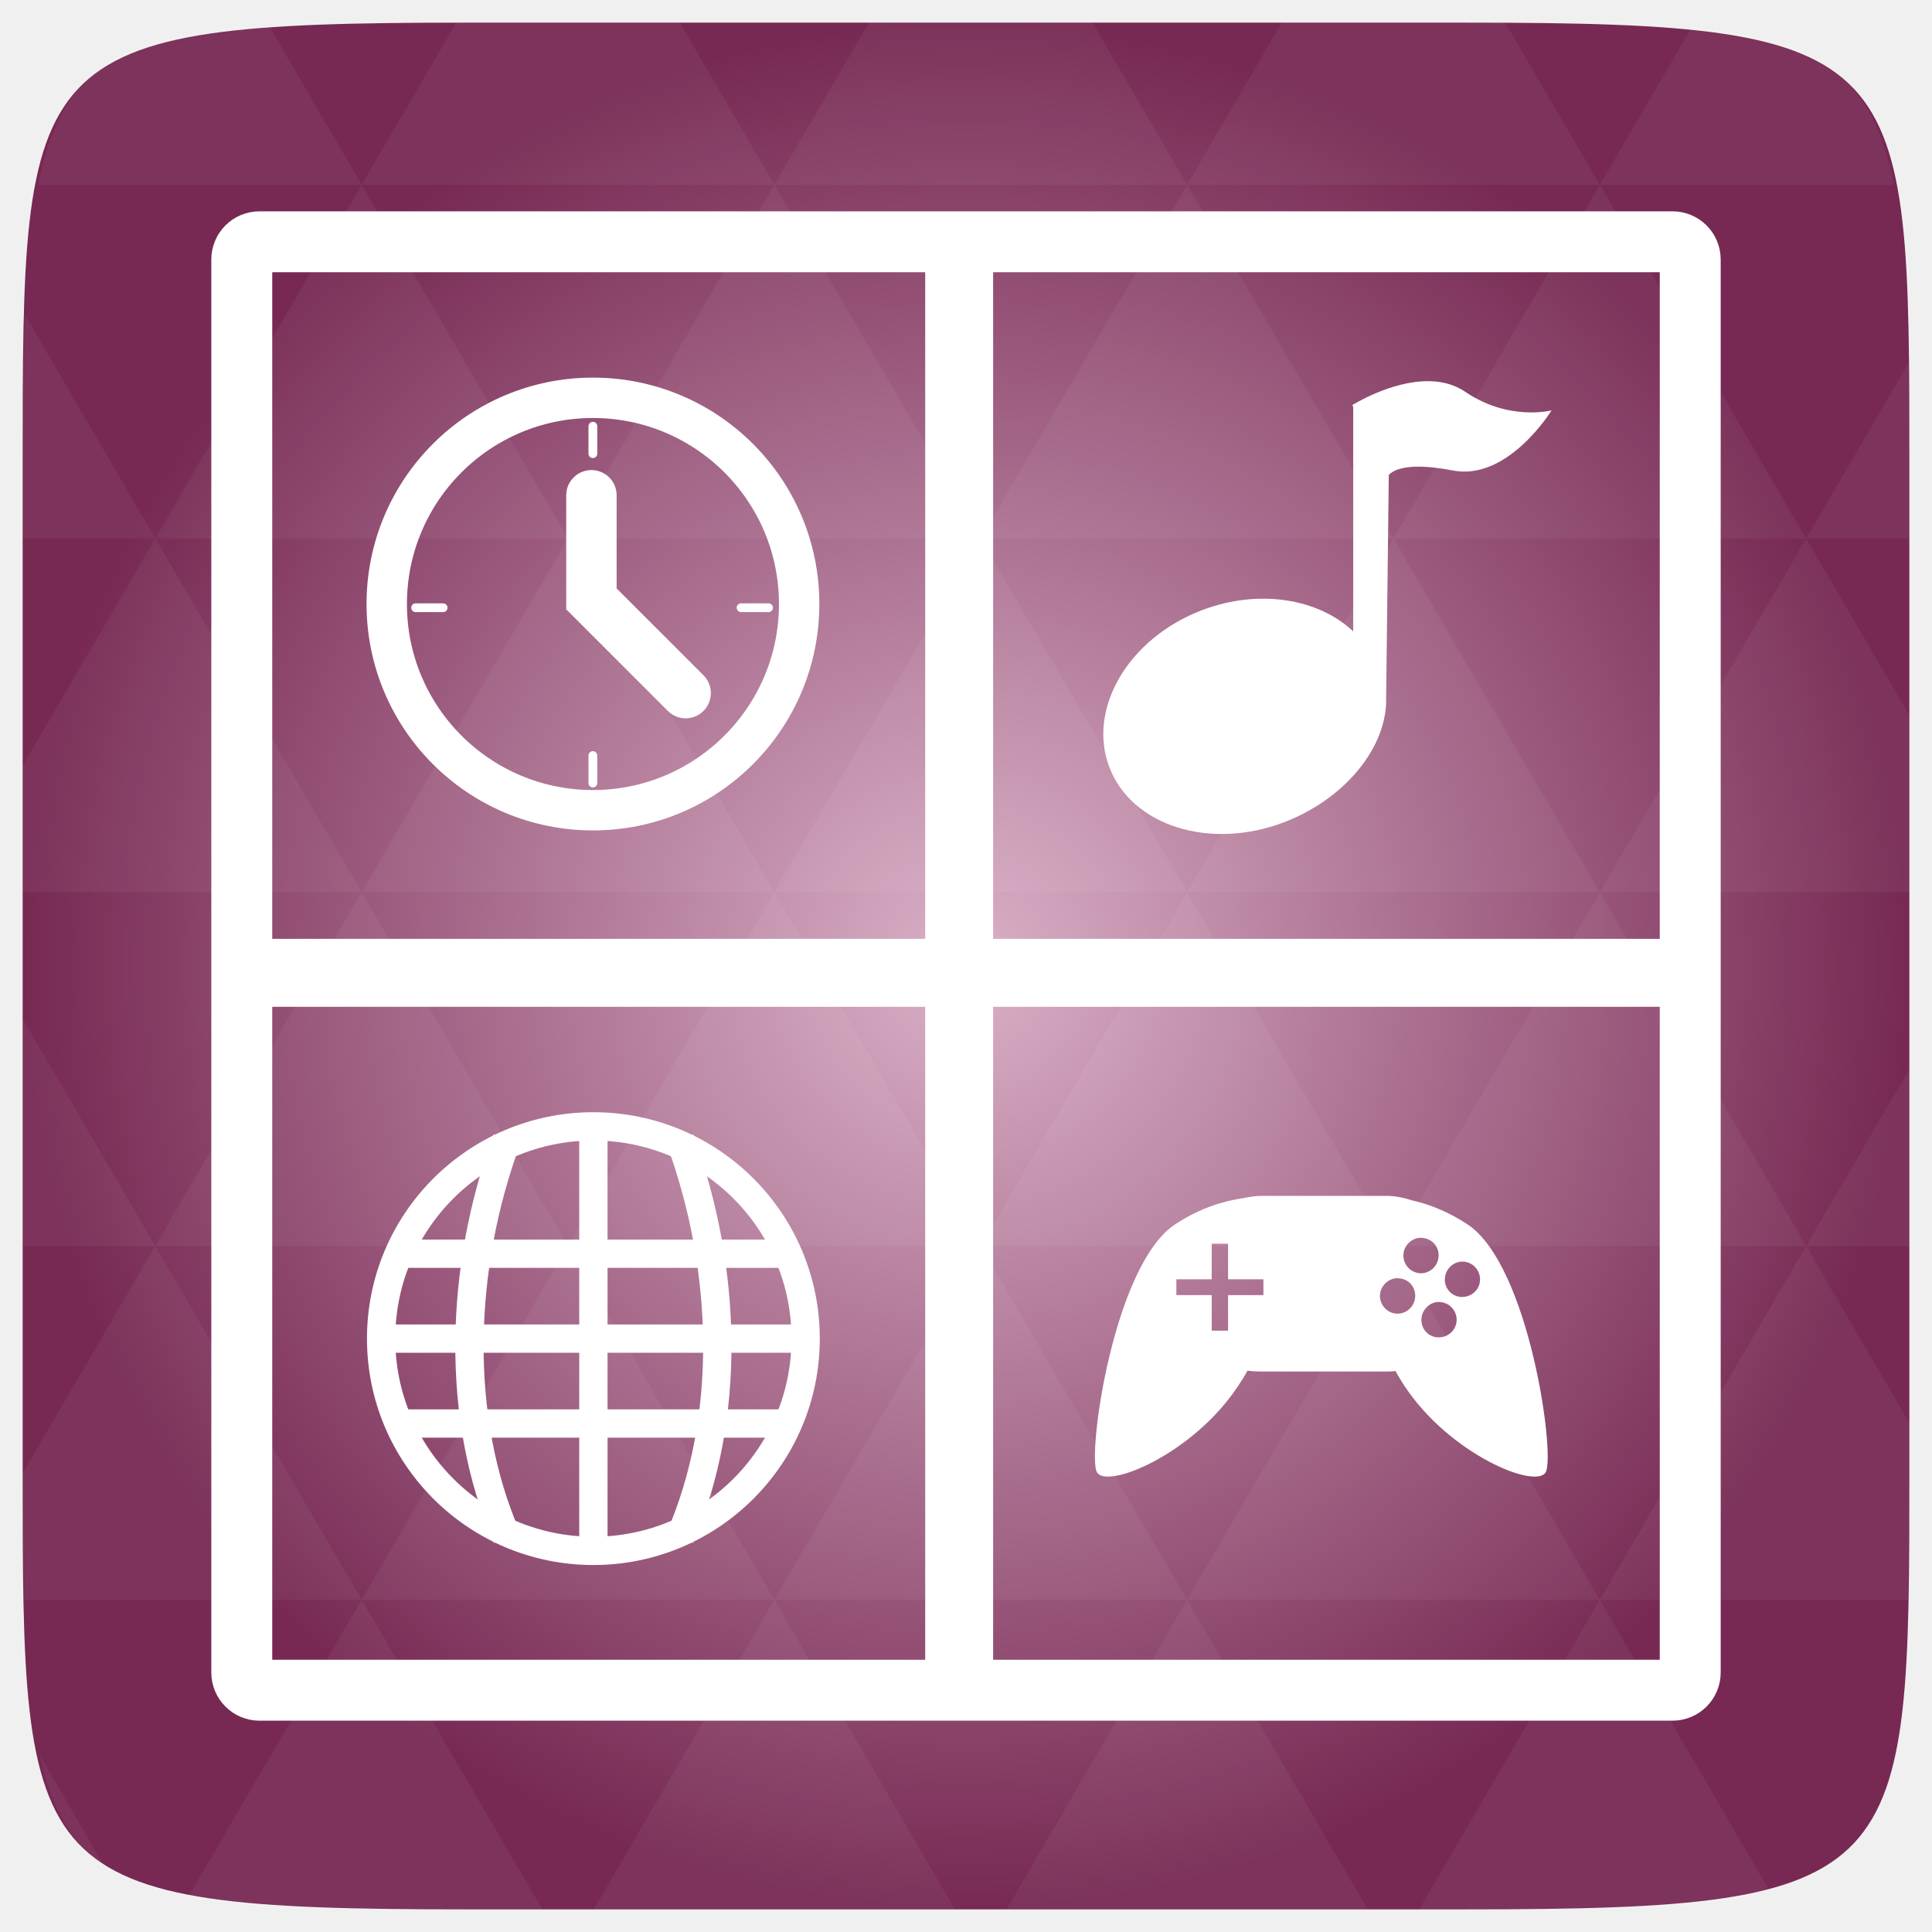
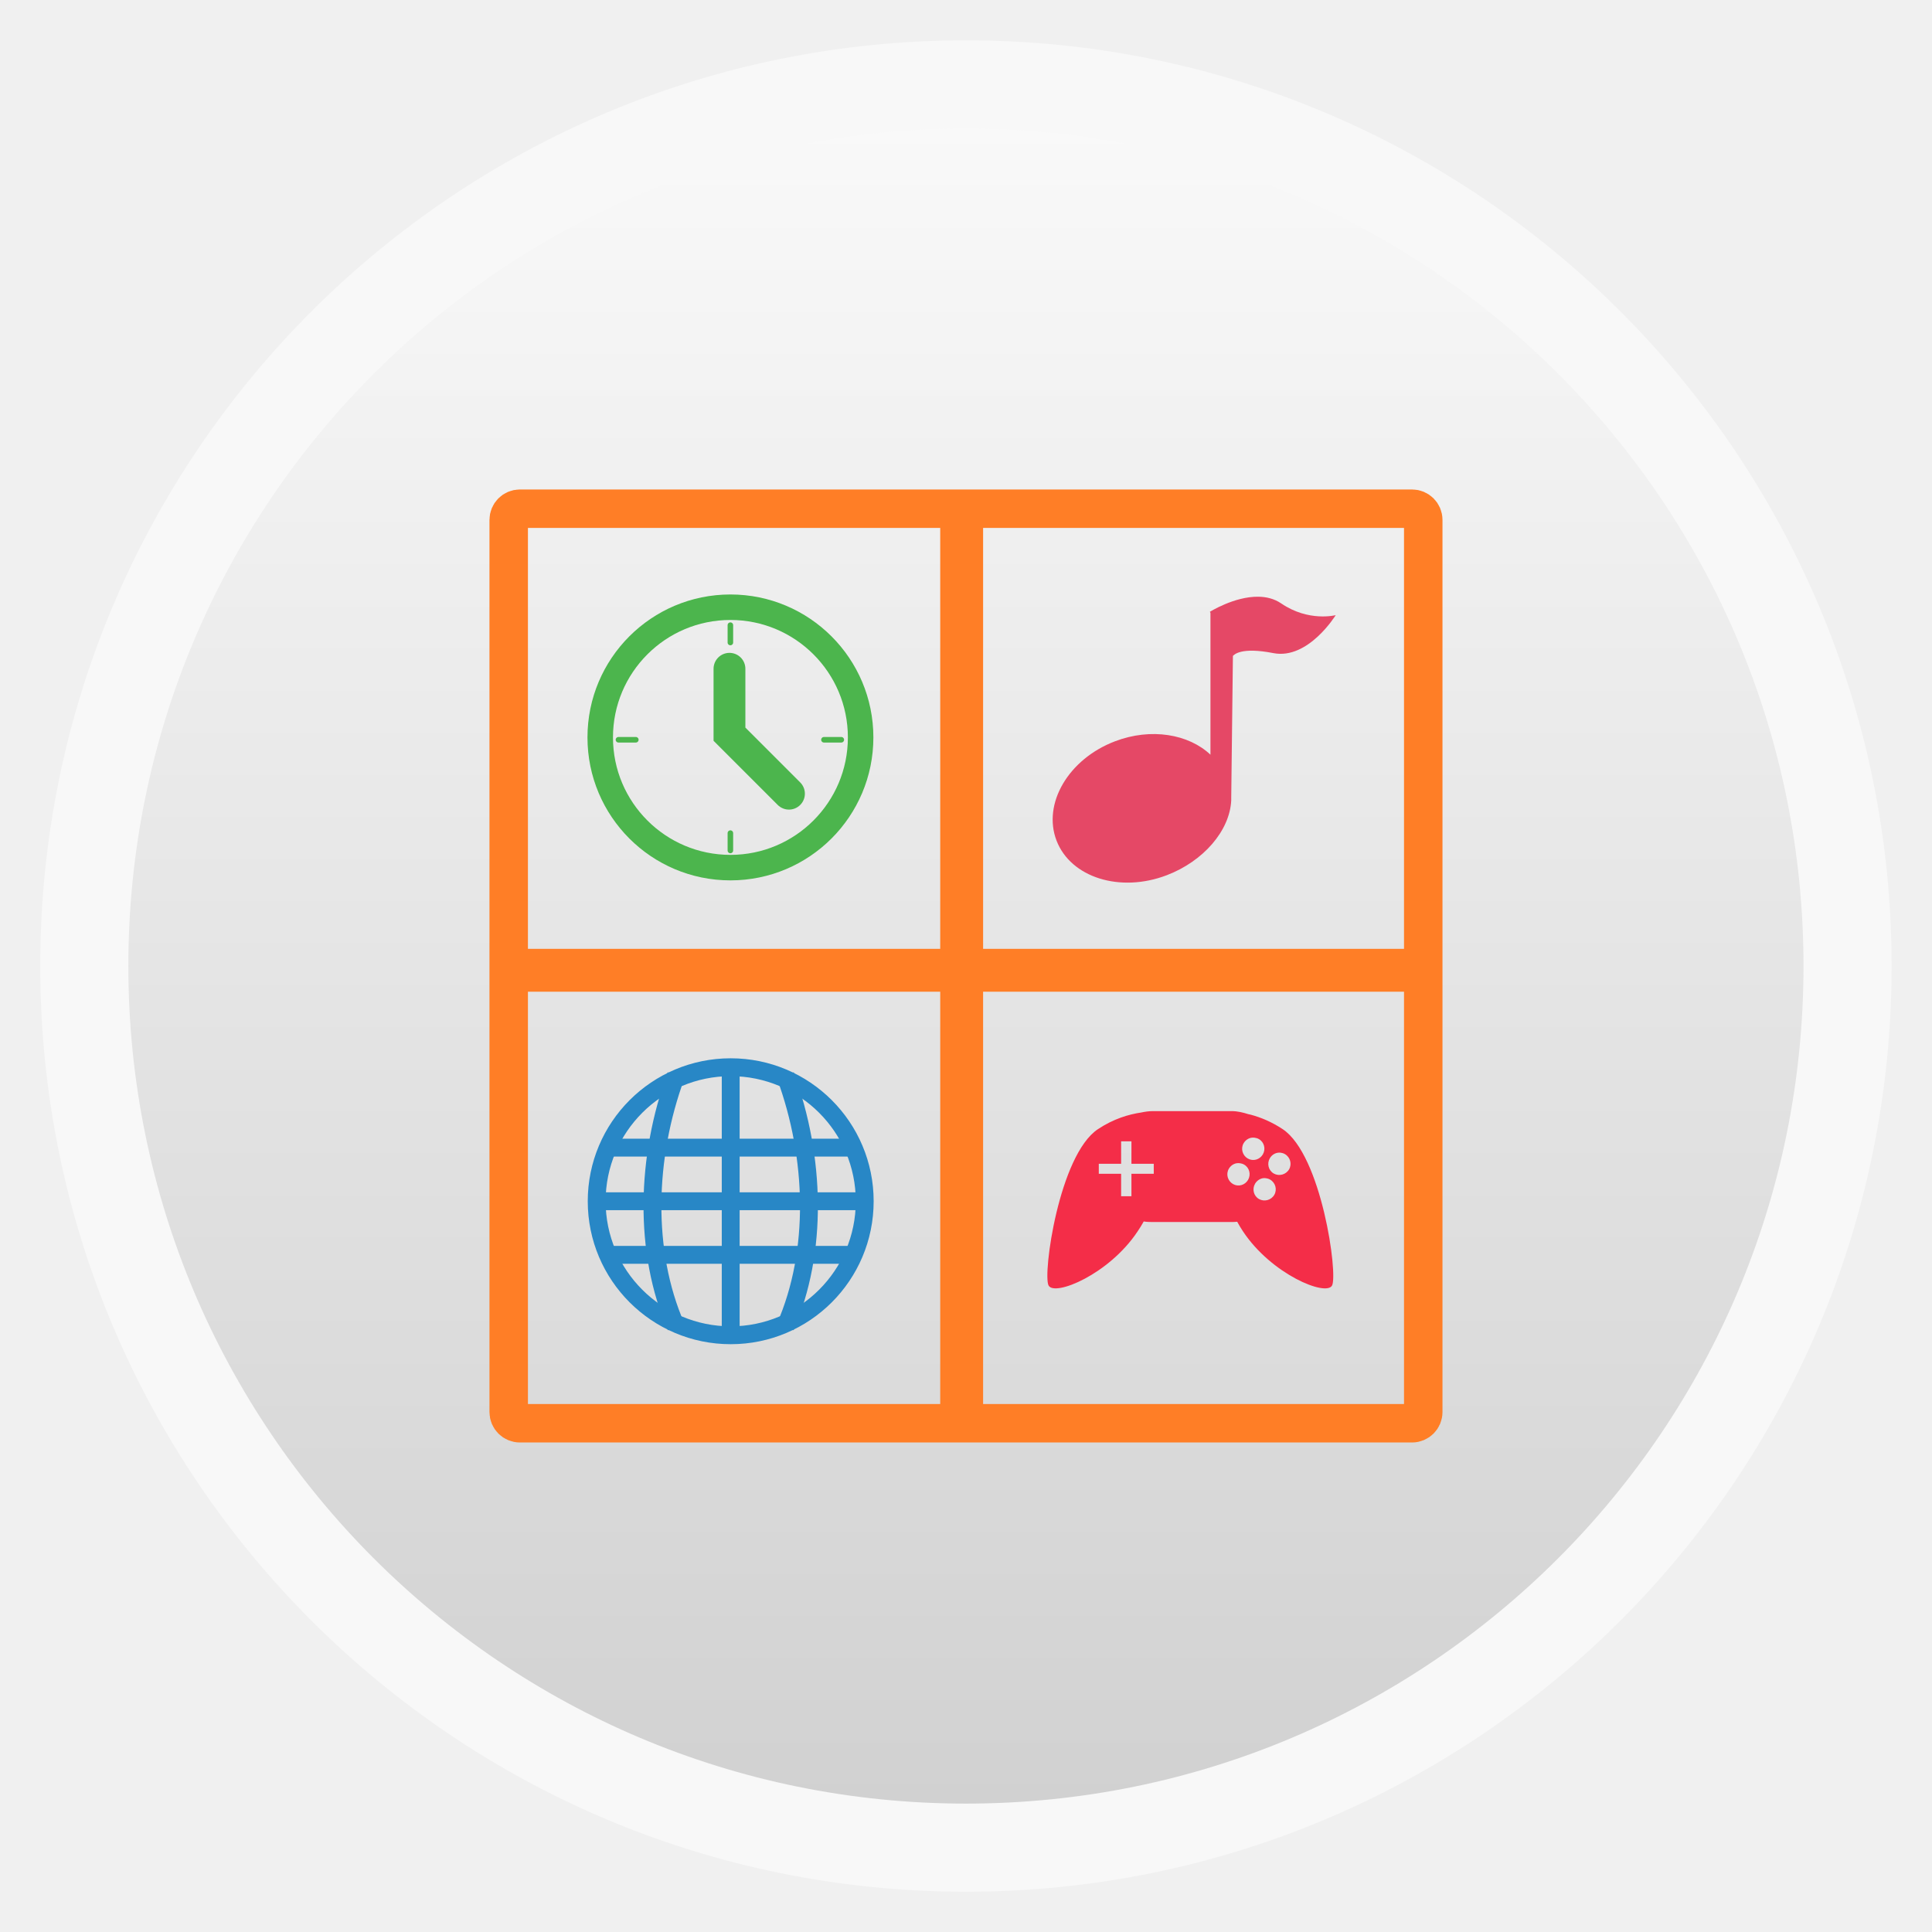
- <svg xmlns="http://www.w3.org/2000/svg" xmlns:xlink="http://www.w3.org/1999/xlink" viewBox="0 0 256 256">
-   <defs>
+ <svg xmlns="http://www.w3.org/2000/svg" xmlns:xlink="http://www.w3.org/1999/xlink" width="48" height="48" id="svg2" version="1.1" viewBox="0 0 13.547 13.547">
+   <defs id="defs4">
+     <linearGradient id="linearGradient4460">
+       <stop style="stop-color:#d1d1d1;stop-opacity:1;" offset="0" id="stop4462" />
+       <stop style="stop-color:#f9f9f9;stop-opacity:1;" offset="1" id="stop4464" />
+     </linearGradient>
+     <linearGradient xlink:href="#linearGradient4460" id="linearGradient4500" gradientUnits="userSpaceOnUse" gradientTransform="matrix(1.095238,0,0,1.095238,-133.0018,-9.568666)" x1="128.261" y1="279.096" x2="128.261" y2="268.33" />
+     <linearGradient x2="0" gradientUnits="userSpaceOnUse" y2="1004.847" y1="1053.158" id="linearGradient3787" xlink:href="#linearGradient3896" />
+     <linearGradient id="linearGradient3896">
+       <stop id="stop3015" style="stop-color:#262626" offset="0" />
+       <stop id="stop3017" style="stop-color:#7b7b7b" offset="1" />
+     </linearGradient>
+     <radialGradient r="20" fy="8.45" fx="7.496" cy="8.45" cx="7.496" gradientTransform="matrix(-0.2030062,9.194389,-16.91851,-0.3735512,398.5114,-1064.844)" gradientUnits="userSpaceOnUse" id="radialGradient6383" xlink:href="#linearGradient3811" />
+     <radialGradient r="20" fy="8.45" fx="7.496" cy="8.45" cx="7.496" gradientTransform="matrix(2.0282874e-7,24.39764,-25.80979,-4.4949761e-7,473.0088,418.5335)" gradientUnits="userSpaceOnUse" id="radialGradient6381" xlink:href="#linearGradient6375" />
+     <linearGradient y2="43.847" x2="13.209" y1="4.376" x1="13.209" gradientTransform="matrix(10.43977,0,0,10.43977,4.366388,548.35)" gradientUnits="userSpaceOnUse" id="linearGradient6322" xlink:href="#linearGradient3895-9-0-3-2-4" />
+     <radialGradient r="20" fy="8.45" fx="7.496" cy="8.45" cx="7.496" gradientTransform="matrix(2.0282874e-7,24.39764,-25.80979,-4.4949761e-7,473.0088,418.5335)" gradientUnits="userSpaceOnUse" id="radialGradient6320" xlink:href="#linearGradient3811" />
+     <radialGradient r="20" fy="8.45" fx="7.496" cy="8.45" cx="7.496" gradientTransform="matrix(-0.2030062,9.194389,-16.91851,-0.3735512,238.5114,-1064.844)" gradientUnits="userSpaceOnUse" id="radialGradient6316" xlink:href="#linearGradient3811" />
+     <linearGradient y2="43" x2="24" y1="5" x1="24" gradientTransform="matrix(10.79041,0,0,10.79041,-4.048982,539.9347)" gradientUnits="userSpaceOnUse" id="linearGradient6313" xlink:href="#linearGradient3924" />
+     <linearGradient y2="24.628" x2="20.055" y1="15.298" x1="16.626" gradientTransform="matrix(8.753431,0,0,13.71647,41.01499,521.9649)" gradientUnits="userSpaceOnUse" id="linearGradient6300" xlink:href="#linearGradient3811" />
+     <linearGradient y2="24.628" x2="20.055" y1="15.298" x1="16.626" gradientTransform="matrix(8.753431,0,0,13.71647,41.01499,521.9649)" gradientUnits="userSpaceOnUse" id="linearGradient7136" xlink:href="#linearGradient8265-821-176-38-919-66-249-7-7" />
+     <radialGradient r="157.5" fy="289.5" fx="254.5" cy="289.5" cx="254.5" gradientTransform="matrix(1.053736,0,0,1.041779,-13.67583,-12.09512)" gradientUnits="userSpaceOnUse" id="radialGradient7134" xlink:href="#linearGradient8775" />
+     <linearGradient y2="43" x2="24" y1="5" x1="24" gradientTransform="matrix(10.79041,0,0,10.79041,-4.048982,539.9347)" gradientUnits="userSpaceOnUse" id="linearGradient7132" xlink:href="#linearGradient3924" />
+     <radialGradient r="20" fy="8.45" fx="7.496" cy="8.45" cx="7.496" gradientTransform="matrix(-0.2030062,9.194389,-16.91851,-0.3735512,398.5114,-1064.844)" gradientUnits="userSpaceOnUse" id="radialGradient7130" xlink:href="#linearGradient8661" />
+     <radialGradient r="159" fy="289.5" fx="254.5" cy="289.5" cx="254.5" gradientTransform="matrix(0.8384691,0,0,0.8384691,41.1096,46.76318)" gradientUnits="userSpaceOnUse" id="radialGradient7128" xlink:href="#linearGradient8265-821-176-38-919-66-249-7-7" />
+     <linearGradient y2="43.847" x2="13.209" y1="4.376" x1="13.209" gradientTransform="matrix(10.43977,0,0,10.43977,4.366388,548.35)" gradientUnits="userSpaceOnUse" id="linearGradient7126" xlink:href="#linearGradient3895-9-0-3-2-4" />
+     <radialGradient r="20" fy="8.45" fx="7.496" cy="8.45" cx="7.496" gradientTransform="matrix(2.0282874e-7,24.39764,-25.80979,-4.4949761e-7,473.0088,418.5335)" gradientUnits="userSpaceOnUse" id="radialGradient7124" xlink:href="#linearGradient8655" />
+     <linearGradient y2="39.999" x2="25.058" y1="47.028" x1="25.058" gradientUnits="userSpaceOnUse" id="linearGradient7122" xlink:href="#linearGradient3702-501-757-0" />
+     <radialGradient r="2.5" fy="43.5" fx="4.993" cy="43.5" cx="4.993" gradientTransform="matrix(2.003784,0,0,1.4,-20.01187,-104.4)" gradientUnits="userSpaceOnUse" id="radialGradient7120" xlink:href="#linearGradient3688-464-309-8" />
+     <radialGradient r="2.5" fy="43.5" fx="4.993" cy="43.5" cx="4.993" gradientTransform="matrix(2.003784,0,0,1.4,27.98813,-17.4)" gradientUnits="userSpaceOnUse" id="radialGradient7118" xlink:href="#linearGradient3688-166-749-5" />
+     <radialGradient r="35.338" fy="93.468" fx="-4.029" cy="93.468" cx="-4.029" gradientTransform="matrix(1,0,0,0.4364821,0,52.67068)" gradientUnits="userSpaceOnUse" id="radialGradient7116" xlink:href="#linearGradient3811" />
+     <radialGradient r="157.5" fy="289.5" fx="254.5" cy="289.5" cx="254.5" gradientTransform="matrix(1.005903,7.5993956e-8,-7.5993953e-8,1.005903,-1.502318,-1.708968)" gradientUnits="userSpaceOnUse" id="radialGradient7114" xlink:href="#linearGradient8757" />
+     <linearGradient y2="24.628" x2="20.055" y1="15.298" x1="16.626" gradientTransform="matrix(8.4234,0,0,13.19931,522.3497,569.6881)" gradientUnits="userSpaceOnUse" id="linearGradient7040" xlink:href="#linearGradient8265-821-176-38-919-66-249-7-7" />
+     <radialGradient r="157.5" fy="289.5" fx="254.5" cy="289.5" cx="254.5" gradientTransform="matrix(1.053736,0,0,1.041779,-13.67583,-12.09512)" gradientUnits="userSpaceOnUse" id="radialGradient7038" xlink:href="#linearGradient8775" />
+     <linearGradient y2="43" x2="24" y1="5" x1="24" gradientTransform="matrix(10.02065,0,0,10.02065,484.9621,598.4088)" gradientUnits="userSpaceOnUse" id="linearGradient7036" xlink:href="#linearGradient3924" />
+     <radialGradient r="20" fy="8.45" fx="7.496" cy="8.45" cx="7.496" gradientTransform="matrix(-0.2030062,9.194389,-16.91851,-0.3735512,869.0484,-1104.844)" gradientUnits="userSpaceOnUse" id="radialGradient7034" xlink:href="#linearGradient8661" />
+     <radialGradient r="159" fy="289.5" fx="254.5" cy="289.5" cx="254.5" gradientTransform="matrix(0.8384691,0,0,0.8384691,41.1096,46.76318)" gradientUnits="userSpaceOnUse" id="radialGradient7032" xlink:href="#linearGradient8265-821-176-38-919-66-249-7-7" />
+     <linearGradient y2="43.847" x2="13.209" y1="4.376" x1="13.209" gradientTransform="matrix(10.43977,0,0,10.43977,474.9034,588.35)" gradientUnits="userSpaceOnUse" id="linearGradient7030" xlink:href="#linearGradient3895-9-0-3-2-4" />
+     <radialGradient r="20" fy="8.45" fx="7.496" cy="8.45" cx="7.496" gradientTransform="matrix(2.0282874e-7,24.39764,-25.80979,-4.4949761e-7,943.5457,458.5335)" gradientUnits="userSpaceOnUse" id="radialGradient7028" xlink:href="#linearGradient8655" />
+     <linearGradient y2="39.999" x2="25.058" y1="47.028" x1="25.058" gradientUnits="userSpaceOnUse" id="linearGradient7026" xlink:href="#linearGradient3702-501-757-0" />
+     <radialGradient r="2.5" fy="43.5" fx="4.993" cy="43.5" cx="4.993" gradientTransform="matrix(2.003784,0,0,1.4,-20.01187,-104.4)" gradientUnits="userSpaceOnUse" id="radialGradient7024" xlink:href="#linearGradient3688-464-309-8" />
+     <radialGradient r="2.5" fy="43.5" fx="4.993" cy="43.5" cx="4.993" gradientTransform="matrix(2.003784,0,0,1.4,27.98813,-17.4)" gradientUnits="userSpaceOnUse" id="radialGradient7022" xlink:href="#linearGradient3688-166-749-5" />
+     <radialGradient r="35.338" fy="93.468" fx="-4.029" cy="93.468" cx="-4.029" gradientTransform="matrix(1,0,0,0.4364821,0,52.67068)" gradientUnits="userSpaceOnUse" id="radialGradient7020" xlink:href="#linearGradient3811" />
+     <radialGradient r="157.5" fy="289.5" fx="254.5" cy="289.5" cx="254.5" gradientTransform="matrix(1.005903,7.5993956e-8,-7.5993953e-8,1.005903,-1.502318,-1.708968)" gradientUnits="userSpaceOnUse" id="radialGradient7018" xlink:href="#linearGradient8757" />
+     <radialGradient gradientTransform="matrix(0.8384691,0,0,0.8384691,41.1096,46.76318)" gradientUnits="userSpaceOnUse" r="159" fy="289.5" fx="254.5" cy="289.5" cx="254.5" id="radialGradient6898" xlink:href="#linearGradient8265-821-176-38-919-66-249-7-7" />
+     <linearGradient y2="43.847" x2="13.209" y1="4.376" x1="13.209" gradientTransform="matrix(10.43977,0,0,10.43977,4.366388,548.35)" gradientUnits="userSpaceOnUse" id="linearGradient8867" xlink:href="#linearGradient3895-9-0-3-2-4" />
+     <radialGradient r="20" fy="8.45" fx="7.496" cy="8.45" cx="7.496" gradientTransform="matrix(2.0282874e-7,24.39764,-25.80979,-4.4949761e-7,473.0088,418.5335)" gradientUnits="userSpaceOnUse" id="radialGradient8865" xlink:href="#linearGradient8655" />
+     <radialGradient r="20" fy="8.45" fx="7.496" cy="8.45" cx="7.496" gradientTransform="matrix(-0.2030062,9.194389,-16.91851,-0.3735512,398.5114,-1064.844)" gradientUnits="userSpaceOnUse" id="radialGradient8862" xlink:href="#linearGradient8661" />
+     <linearGradient y2="43" x2="24" y1="5" x1="24" gradientTransform="matrix(10.79041,0,0,10.79041,-4.048982,539.9347)" gradientUnits="userSpaceOnUse" id="linearGradient8858" xlink:href="#linearGradient3924" />
+     <linearGradient y2="24.628" x2="20.055" y1="15.298" x1="16.626" gradientTransform="matrix(8.753431,0,0,13.71647,41.01499,521.9649)" gradientUnits="userSpaceOnUse" id="linearGradient8855" xlink:href="#linearGradient8265-821-176-38-919-66-249-7-7" />
+     <radialGradient gradientTransform="matrix(1.053736,0,0,1.041779,-13.67583,-12.09512)" r="157.5" fy="289.5" fx="254.5" cy="289.5" cx="254.5" gradientUnits="userSpaceOnUse" id="radialGradient8773" xlink:href="#linearGradient8775" />
+     <radialGradient gradientTransform="matrix(1.005903,7.5993956e-8,-7.5993953e-8,1.005903,-1.502318,-1.708968)" gradientUnits="userSpaceOnUse" r="157.5" fy="289.5" fx="254.5" cy="289.5" cx="254.5" id="radialGradient8763" xlink:href="#linearGradient8757" />
+     <linearGradient y2="39.999" x2="25.058" y1="47.028" x1="25.058" gradientUnits="userSpaceOnUse" id="linearGradient7867" xlink:href="#linearGradient3702-501-757-0" />
+     <radialGradient r="2.5" fy="43.5" fx="4.993" cy="43.5" cx="4.993" gradientTransform="matrix(2.003784,0,0,1.4,-20.01187,-104.4)" gradientUnits="userSpaceOnUse" id="radialGradient7865" xlink:href="#linearGradient3688-464-309-8" />
+     <radialGradient r="2.5" fy="43.5" fx="4.993" cy="43.5" cx="4.993" gradientTransform="matrix(2.003784,0,0,1.4,27.98813,-17.4)" gradientUnits="userSpaceOnUse" id="radialGradient7863" xlink:href="#linearGradient3688-166-749-5" />
+     <radialGradient r="35.338" fy="93.468" fx="-4.029" cy="93.468" cx="-4.029" gradientTransform="matrix(1,0,0,0.4364821,0,52.67068)" gradientUnits="userSpaceOnUse" id="radialGradient7861" xlink:href="#linearGradient3811" />
+     <linearGradient id="linearGradient3811">
+       <stop id="stop3813" offset="0" style="stop-color:#000000;stop-opacity:1;" />
+       <stop id="stop3815" offset="1" style="stop-color:#000000;stop-opacity:0;" />
+     </linearGradient>
+     <radialGradient xlink:href="#linearGradient3811" id="radialGradient3902" gradientUnits="userSpaceOnUse" gradientTransform="matrix(1,0,0,0.4364821,0,52.67068)" cx="-4.029" cy="93.468" fx="-4.029" fy="93.468" r="35.338" />
+     <linearGradient id="linearGradient3702-501-757-0">
+       <stop offset="0" style="stop-color:#181818;stop-opacity:0" id="stop2895-0" />
+       <stop offset="0.5" style="stop-color:#181818;stop-opacity:1" id="stop2897-2" />
+       <stop offset="1" style="stop-color:#181818;stop-opacity:0" id="stop2899-6" />
+     </linearGradient>
+     <linearGradient gradientUnits="userSpaceOnUse" xlink:href="#linearGradient3702-501-757-0" id="linearGradient2459-7" y2="39.999" x2="25.058" y1="47.028" x1="25.058" />
+     <linearGradient id="linearGradient3688-464-309-8">
+       <stop offset="0" style="stop-color:#181818;stop-opacity:1" id="stop2889-9" />
+       <stop offset="1" style="stop-color:#181818;stop-opacity:0" id="stop2891-4" />
+     </linearGradient>
+     <radialGradient gradientTransform="matrix(2.003784,0,0,1.4,-20.01187,-104.4)" gradientUnits="userSpaceOnUse" xlink:href="#linearGradient3688-464-309-8" id="radialGradient2457-5" fy="43.5" fx="4.993" r="2.5" cy="43.5" cx="4.993" />
+     <linearGradient id="linearGradient3688-166-749-5">
+       <stop offset="0" style="stop-color:#181818;stop-opacity:1" id="stop2883-0" />
+       <stop offset="1" style="stop-color:#181818;stop-opacity:0" id="stop2885-5" />
+     </linearGradient>
+     <radialGradient gradientTransform="matrix(2.003784,0,0,1.4,27.98813,-17.4)" gradientUnits="userSpaceOnUse" xlink:href="#linearGradient3688-166-749-5" id="radialGradient2455-1" fy="43.5" fx="4.993" r="2.5" cy="43.5" cx="4.993" />
+     <linearGradient id="linearGradient7665">
+       <stop offset="0" style="stop-color:#dc6838;stop-opacity:1" id="stop7667" />
+       <stop offset="1" style="stop-color:#ad3911;stop-opacity:1;" id="stop7669" />
+     </linearGradient>
+     <linearGradient id="linearGradient4644-104-3-3-6-2">
+       <stop id="stop5237-6-5-1-7" style="stop-color:#ff7a35;stop-opacity:1;" offset="0" />
+       <stop id="stop5239-4-6-4-8" style="stop-color:#f0431a;stop-opacity:1;" offset="1" />
+     </linearGradient>
+     <linearGradient id="linearGradient4067-0-2">
+       <stop id="stop4069-2-9" offset="0" style="stop-color:#ffe452;stop-opacity:1;" />
+       <stop id="stop4071-8-9" offset="1" style="stop-color:#ffeb41;stop-opacity:0;" />
+     </linearGradient>
+     <linearGradient id="linearGradient3895-9-0-3-2-4-9">
+       <stop offset="0" style="stop-color:#dc6838;stop-opacity:1" id="stop3897-0-5-7-0-3-6" />
+       <stop offset="1" style="stop-color:#ad3911;stop-opacity:1;" id="stop3899-8-7-06-7-9-6" />
+     </linearGradient>
+     <linearGradient id="linearGradient3895-9-0-3-2-4">
+       <stop offset="0" style="stop-color:#911986;stop-opacity:1" id="stop3897-0-5-7-0-3" />
+       <stop offset="1" style="stop-color:#ad1141;stop-opacity:1" id="stop3899-8-7-06-7-9" />
+     </linearGradient>
    <linearGradient id="linearGradient3895-9-0-3-2-4-0">
-       <stop offset="0" style="stop-color:#dab0c7" />
-       <stop offset="1" style="stop-color:#772953" />
+       <stop offset="0" style="stop-color:#dc6838;stop-opacity:1" id="stop3897-0-5-7-0-3-0" />
+       <stop offset="1" style="stop-color:#ad3911;stop-opacity:1;" id="stop3899-8-7-06-7-9-9" />
    </linearGradient>
-     <radialGradient cx="148.004" cy="160" gradientTransform="matrix(.97656 0 0 .97656 -16.5349 -236.25)" r="128" id="radialGradient4432" xlink:href="#linearGradient3895-9-0-3-2-4-0" gradientUnits="userSpaceOnUse" />
+     <linearGradient id="linearGradient3924">
+       <stop offset="0" style="stop-color:#ffffff;stop-opacity:1;" id="stop3926" />
+       <stop id="stop3928" style="stop-color:#ffffff;stop-opacity:0.235;" offset="0.063" />
+       <stop offset="0.951" style="stop-color:#ffffff;stop-opacity:0.157;" id="stop3930" />
+       <stop offset="1" style="stop-color:#ffffff;stop-opacity:0.392;" id="stop3932" />
+     </linearGradient>
+     <linearGradient id="linearGradient8265-821-176-38-919-66-249-7-7">
+       <stop id="stop2687-1-9" style="stop-color:#ffffff;stop-opacity:1" offset="0" />
+       <stop id="stop2689-5-4" style="stop-color:#ffffff;stop-opacity:0" offset="1" />
+     </linearGradient>
+     <linearGradient id="linearGradient8655">
+       <stop offset="0" style="stop-color:#ac57ff;stop-opacity:1" id="stop8657" />
+       <stop offset="1" style="stop-color:#f0431a;stop-opacity:1;" id="stop8659" />
+     </linearGradient>
+     <linearGradient id="linearGradient8661">
+       <stop style="stop-color:#f90062;stop-opacity:1" offset="0" id="stop8663" />
+       <stop style="stop-color:#ff418c;stop-opacity:0" offset="1" id="stop8665" />
+     </linearGradient>
+     <linearGradient id="linearGradient8757">
+       <stop style="stop-color:white;stop-opacity:0" offset="0" id="stop8761" />
+       <stop id="stop8767" offset="0.9" style="stop-color:white;stop-opacity:0" />
+       <stop style="stop-color:white;stop-opacity:1" offset="1" id="stop8759" />
+     </linearGradient>
+     <linearGradient id="linearGradient8775">
+       <stop id="stop8777" offset="0" style="stop-color:white;stop-opacity:0" />
+       <stop style="stop-color:white;stop-opacity:0;" offset="0.511" id="stop7191" />
+       <stop style="stop-color:white;stop-opacity:0" offset="0.851" id="stop8779" />
+       <stop id="stop8781" offset="1" style="stop-color:white;stop-opacity:1" />
+     </linearGradient>
+     <linearGradient id="linearGradient6375">
+       <stop style="stop-color:#2d2424;stop-opacity:0.883;" offset="0" id="stop6377" />
+       <stop style="stop-color:#a3a3a3;stop-opacity:0.657;" offset="1" id="stop6379" />
+     </linearGradient>
+     <radialGradient gradientUnits="userSpaceOnUse" xlink:href="#linearGradient3895-9-0-3-2-4-0-1" id="radialGradient4432" r="128" gradientTransform="matrix(0.97656,0,0,0.97656,-16.5349,-236.25)" cy="160" cx="148.004" />
+     <linearGradient id="linearGradient3895-9-0-3-2-4-0-1">
+       <stop id="stop3124" style="stop-color:#dab0c7" offset="0" />
+       <stop id="stop3126" style="stop-color:#772953" offset="1" />
+     </linearGradient>
+     <linearGradient x2="0" gradientUnits="userSpaceOnUse" y2="1004.847" y1="1053.158" id="linearGradient3008" xlink:href="#linearGradient3795" gradientTransform="translate(0,-1004.362)" />
+     <linearGradient id="linearGradient3795">
+       <stop id="stop4081" style="stop-color:#cd5c24" offset="0" />
+       <stop id="stop4083" style="stop-color:#ff6700" offset="1" />
+     </linearGradient>
  </defs>
-   <g transform="translate(0 208)">
-     <path style="fill:url(#radialGradient4432);color:#bebebe" d="m 253,-146.406 0,132.812 C 253,41.094 253,45 194.406,45 L 61.594,45 C 3,45 3,41.094 3,-13.594 l 0,-132.812 C 3,-201.094 3,-205 61.594,-205 l 132.812,0 C 253,-205 253,-201.094 253,-146.406 z" />
-     <path style="opacity:.05;fill:#fff" d="m 204.08,44.994 c 13.555,-0.064 23.349,-0.435 30.457,-2.35 l -22.552,-38.665 -23.926,41.014 6.348,0 c 3.418,0 6.641,0.014 9.674,0 z m 7.904,-41.014 -27.344,-46.874 -27.344,46.874 54.688,0 z m 0,0 40.802,0 C 252.951,-1.204 253,-7.023 253,-13.598 l 0,-5.859 -13.672,-23.437 -27.344,46.874 z m 27.344,-46.874 -27.344,-46.874 -27.344,46.874 54.688,0 z m 0,0 13.672,0 0,-23.437 -13.672,23.437 z m -54.688,0 -27.344,-46.874 -27.344,46.874 54.688,0 z m -54.688,0 -27.344,46.874 54.688,0 -27.344,-46.874 z m 0,0 -27.344,-46.874 -27.344,46.874 54.687,0 z m -54.687,0 -27.344,46.874 54.688,0 -27.344,-46.874 z m 0,0 -27.344,-46.874 -27.344,46.874 54.688,0 z m -54.688,0 L 3,-12.774 c 0.003,6.226 0.056,11.798 0.214,16.754 l 44.708,0 -27.344,-46.874 z m 0,0 L 3,-73.014 l 0,30.12 17.578,0 z M 47.922,3.979 24.912,43.407 c 8.527,1.572 20.312,1.587 36.682,1.587 l 10.254,0 L 47.922,3.979 z m 0,-93.747 L 20.578,-136.642 3,-106.522 l 0,16.754 44.922,0 z m 0,0 54.688,0 -27.344,-46.874 -27.344,46.874 z m 27.344,-46.874 -27.344,-46.874 -27.344,46.874 54.688,0 z m 0,0 54.687,0 -27.344,-46.874 -27.344,46.874 z m 27.344,-46.874 -12.543,-21.484 -28.473,0 c -0.399,0 -0.736,-1e-5 -1.129,0 l -12.543,21.484 54.688,0 z m 0,0 54.688,0 -12.543,-21.484 -29.602,0 -12.543,21.484 z m 54.688,0 54.688,0 -12.543,-21.484 c -1.673,-0.002 -3.256,0 -5.035,0 l -24.567,0 -12.543,21.484 z m 0,0 -27.344,46.874 54.688,0 -27.344,-46.874 z m 27.344,46.874 54.688,0 -27.344,-46.874 -27.344,46.874 z m 0,0 -27.344,46.874 54.688,0 -27.344,-46.874 z m 27.344,46.874 41.016,0 0,-23.437 -13.672,-23.437 -27.344,46.874 z m 27.344,-46.874 13.672,0 0,-9.765 c 0,-4.895 -0.04,-9.347 -0.122,-13.458 l -13.55,23.223 z m -82.031,46.874 -27.344,-46.874 -27.344,46.874 54.688,0 z m 54.688,-93.747 38.971,0 c -2.95,-14.715 -10.051,-19.356 -26.825,-20.812 l -12.146,20.812 z m -164.062,0 -12.299,-21.087 c -19.509,1.109 -27.416,5.311 -30.579,21.087 l 42.877,0 z M 20.578,-136.642 3.305,-166.273 C 3.075,-160.539 3,-153.965 3,-146.407 l 0,9.765 17.578,0 z M 102.609,3.979 78.684,44.994 l 47.852,0 -23.926,-41.014 z m 54.688,0 -23.926,41.014 47.852,0 L 157.297,3.979 z M 13.834,39.287 5.289,24.639 c 1.572,7.029 4.192,11.641 8.545,14.648 z" />
-   </g>
-   <g style="fill:none;stroke:#fff;stroke-linecap:round" transform="translate(0 208)">
-     <rect width="191.927" x="32.037" y="-175.963" rx="2.348" height="191.927" style="stroke-width:8.073" />
-     <rect width="1.402" x="126.394" y="-175.296" rx=".693" height="189.966" style="stroke-width:7.598" />
-     <rect width="1.417" x="-79.804" y="-220.868" rx=".683" height="187.227" style="stroke-width:7.583" transform="rotate(90)" />
-   </g>
-   <g style="fill:#fff">
-     <g transform="matrix(.3 0 0 .3 136.68 201.058)">
-       <path d="m 101.846,-142 c -2.815,0 -5.555,0.416 -8.197,0.97 -8.724,1.302 -19.268,4.36 -30.252,11.637 -27.206,18.024 -38.778,101.579 -34.546,109.39 4.232,7.81 42.31,-7.782 62.261,-37.821 1.484,-2.235 2.979,-4.526 4.294,-6.982 2.078,0.335 4.263,0.391 6.441,0.391 l 55.04,0 c 1.401,0 2.542,-0.062 3.904,-0.192 1.267,2.349 2.675,4.644 4.099,6.788 19.951,30.039 58.029,45.631 62.261,37.821 4.232,-7.81 -7.34,-91.366 -34.546,-109.39 -7.803,-5.169 -15.373,-8.232 -22.25,-10.086 -0.616,-0.168 -1.153,-0.242 -1.757,-0.391 -3.721,-1.165 -7.592,-2.134 -11.711,-2.134 l -6.831,0 -48.209,0 z m 68.897,18.62 c 0.747,-0.13 1.587,-0.093 2.342,0 1.006,0.124 1.994,0.434 2.928,0.97 3.734,2.142 4.888,6.956 2.732,10.667 -2.156,3.711 -6.805,5.051 -10.54,2.91 -3.734,-2.142 -5.084,-6.957 -2.928,-10.668 1.213,-2.087 3.224,-3.492 5.465,-3.879 z m -91.147,2.522 7.222,0 0,15.71 15.614,0 0,6.982 -15.614,0 0,15.711 -7.222,0 0,-15.711 -15.614,0 0,-6.982 15.614,0 0,-15.71 z m 111.641,7.952 c 1.006,0.124 1.994,0.434 2.928,0.97 3.734,2.142 5.084,6.956 2.928,10.667 -2.156,3.711 -7.001,5.051 -10.735,2.91 -3.734,-2.142 -4.888,-6.957 -2.732,-10.668 1.617,-2.783 4.593,-4.251 7.612,-3.879 z m -30.838,7.37 c 0.747,-0.13 1.587,-0.093 2.342,0 1.006,0.124 1.994,0.434 2.928,0.97 3.734,2.142 4.888,6.956 2.732,10.667 -2.156,3.711 -6.805,5.051 -10.54,2.91 -3.734,-2.142 -5.084,-6.957 -2.928,-10.668 1.213,-2.087 3.224,-3.492 5.465,-3.879 z m 18.347,10.473 c 0.729,-0.13 1.392,-0.093 2.147,0 1.006,0.124 1.994,0.434 2.928,0.97 3.734,2.142 5.084,6.956 2.928,10.667 -2.156,3.711 -7.001,5.051 -10.735,2.91 -3.734,-2.142 -4.888,-6.957 -2.732,-10.668 1.213,-2.087 3.278,-3.492 5.465,-3.879 z" />
+   <g id="layer1" transform="translate(-1.8188194e-7,-283.4533)">
+     <rect style="opacity:0.5;fill:#ffffff;fill-opacity:1;fill-rule:evenodd;stroke:none" id="rect3330" width="12.982" height="12.982" x="0.282" y="283.736" ry="6.491" />
+     <rect ry="5.873" y="284.354" x="0.9" height="11.746" width="11.746" id="rect4498" style="fill:url(#linearGradient4500);fill-opacity:1;fill-rule:evenodd;stroke:none" />
+     <g style="fill:none;stroke:#ff7e26;stroke-linecap:round;stroke-opacity:1" transform="matrix(0.03341223,0,0,0.03341229,2.496546,292.8996)" id="g3135">
+       <rect width="191.927" x="32.037" y="-175.963" rx="2.348" height="191.927" style="stroke:#ff7e26;stroke-width:8.073;stroke-opacity:1" id="rect3137" />
+       <rect width="1.402" x="126.394" y="-175.296" rx="0.693" height="189.966" style="stroke:#ff7e26;stroke-width:7.598;stroke-opacity:1" id="rect3139" />
+       <rect width="1.417" x="-79.804" y="-220.868" rx="0.683" height="187.227" style="stroke:#ff7e26;stroke-width:7.583;stroke-opacity:1" transform="matrix(0,1,-1,0,0,0)" id="rect3141" />
    </g>
-     <g style="line-height:normal;color:#000" transform="translate(0 208)">
-       <path d="m 52.23,-43.752 0.058,3.75 52.882,0 -0.058,-3.75 z" />
-       <path d="m 50.033,-32.502 0,3.75 57.187,0 0,-3.75 -57.187,0 z" />
-       <path d="m 52.377,-21.252 0,3.75 52.5,0 0,-3.75 z" />
-       <path d="m 76.752,-59.206 0,57.221 3.75,0 0,-57.221 -3.75,0 z" />
+     <g style="fill:#f42d48;fill-opacity:1" id="g3145" transform="matrix(0.01002367,0,0,0.01002369,7.063329,292.6677)">
+       <path id="path3147" d="m 101.846,-142 c -2.815,0 -5.555,0.416 -8.197,0.97 -8.724,1.302 -19.268,4.36 -30.252,11.637 -27.206,18.024 -38.778,101.579 -34.546,109.39 4.232,7.81 42.31,-7.782 62.261,-37.821 1.484,-2.235 2.979,-4.526 4.294,-6.982 2.078,0.335 4.263,0.391 6.441,0.391 l 55.04,0 c 1.401,0 2.542,-0.062 3.904,-0.192 1.267,2.349 2.675,4.644 4.099,6.788 19.951,30.039 58.029,45.631 62.261,37.821 4.232,-7.81 -7.34,-91.366 -34.546,-109.39 -7.803,-5.169 -15.373,-8.232 -22.25,-10.086 -0.616,-0.168 -1.153,-0.242 -1.757,-0.391 -3.721,-1.165 -7.592,-2.134 -11.711,-2.134 l -6.831,0 -48.209,0 z m 68.897,18.62 c 0.747,-0.13 1.587,-0.093 2.342,0 1.006,0.124 1.994,0.434 2.928,0.97 3.734,2.142 4.888,6.956 2.732,10.667 -2.156,3.711 -6.805,5.051 -10.54,2.91 -3.734,-2.142 -5.084,-6.957 -2.928,-10.668 1.213,-2.087 3.224,-3.492 5.465,-3.879 z m -91.147,2.522 7.222,0 0,15.71 15.614,0 0,6.982 -15.614,0 0,15.711 -7.222,0 0,-15.711 -15.614,0 0,-6.982 15.614,0 0,-15.71 z m 111.641,7.952 c 1.006,0.124 1.994,0.434 2.928,0.97 3.734,2.142 5.084,6.956 2.928,10.667 -2.156,3.711 -7.001,5.051 -10.735,2.91 -3.734,-2.142 -4.888,-6.957 -2.732,-10.668 1.617,-2.783 4.593,-4.251 7.612,-3.879 z m -30.838,7.37 c 0.747,-0.13 1.587,-0.093 2.342,0 1.006,0.124 1.994,0.434 2.928,0.97 3.734,2.142 4.888,6.956 2.732,10.667 -2.156,3.711 -6.805,5.051 -10.54,2.91 -3.734,-2.142 -5.084,-6.957 -2.928,-10.668 1.213,-2.087 3.224,-3.492 5.465,-3.879 z m 18.347,10.473 c 0.729,-0.13 1.392,-0.093 2.147,0 1.006,0.124 1.994,0.434 2.928,0.97 3.734,2.142 5.084,6.956 2.928,10.667 -2.156,3.711 -7.001,5.051 -10.735,2.91 -3.734,-2.142 -4.888,-6.957 -2.732,-10.668 1.213,-2.087 3.278,-3.492 5.465,-3.879 z" style="fill:#f42d48;fill-opacity:1" />
    </g>
-   </g>
-   <g style="fill:none;stroke:#fff">
-     <g style="stroke-width:3.75" transform="translate(0 208)">
-       <path d="m 67.156,-4.307 c -6.86,-15.753 -6.335,-35.512 0,-52.733" />
-       <path d="m 90.098,-4.307 c 6.86,-15.753 6.335,-35.512 0,-52.733" />
+     <g id="g3149" transform="matrix(0.03341223,0,0,0.03341229,2.496546,292.8996)" style="line-height:normal;color:#000000;fill:#2887c6;fill-opacity:1">
+       <path id="path3151" d="m 52.23,-43.752 0.058,3.75 52.882,0 -0.058,-3.75 z" style="fill:#2887c6;fill-opacity:1" />
+       <path id="path3153" d="m 50.033,-32.502 0,3.75 57.187,0 0,-3.75 -57.187,0 z" style="fill:#2887c6;fill-opacity:1" />
+       <path id="path3155" d="m 52.377,-21.252 0,3.75 52.5,0 0,-3.75 z" style="fill:#2887c6;fill-opacity:1" />
+       <path id="path3157" d="m 76.752,-59.206 0,57.221 3.75,0 0,-57.221 -3.75,0 z" style="fill:#2887c6;fill-opacity:1" />
    </g>
-     <g transform="translate(0 208)">
-       <path style="stroke-linecap:round;stroke-width:1.214" d="m 33.057,27.317 c 0,5.028 -4.076,9.104 -9.104,9.104 -5.028,0 -9.104,-4.076 -9.104,-9.104 0,-5.028 4.076,-9.104 9.104,-9.104 5.028,0 9.104,4.076 9.104,9.104 z" transform="matrix(3.0893 0 0 3.0893 4.62821 -115.0178)" />
+     <g style="fill:none;stroke:#2887c6;stroke-opacity:1" id="g3159" transform="matrix(0.03341223,0,0,0.03341229,2.496546,285.9499)">
+       <g style="stroke:#2887c6;stroke-width:3.75;stroke-opacity:1" transform="translate(0,208)" id="g3161">
+         <path d="m 67.156,-4.307 c -6.86,-15.753 -6.335,-35.512 0,-52.733" id="path3163" style="stroke:#2887c6;stroke-opacity:1" />
+         <path d="m 90.098,-4.307 c 6.86,-15.753 6.335,-35.512 0,-52.733" id="path3165" style="stroke:#2887c6;stroke-opacity:1" />
+       </g>
+       <g transform="translate(0,208)" id="g3167" style="stroke:#2887c6;stroke-opacity:1">
+         <path style="stroke:#2887c6;stroke-width:1.214;stroke-linecap:round;stroke-opacity:1" d="m 33.057,27.317 c 0,5.028 -4.076,9.104 -9.104,9.104 -5.028,0 -9.104,-4.076 -9.104,-9.104 0,-5.028 4.076,-9.104 9.104,-9.104 5.028,0 9.104,4.076 9.104,9.104 z" transform="matrix(3.0893,0,0,3.0893,4.62821,-115.0178)" id="path3169" />
+       </g>
    </g>
-   </g>
-   <g transform="translate(0 208)">
-     <path style="fill:#fff;line-height:normal;color:#000" d="m 189.325,-157.489 c 1.665,0 3.393,0.422 4.833,1.406 5.761,3.935 11.434,2.46 11.434,2.46 0,0 -5.763,9.396 -13.084,7.965 -6.919,-1.347 -8.254,0.387 -8.487,0.586 l -0.353,29.753 c -0.001,0.202 0.011,0.387 0,0.586 -0.328,6.373 -5.848,12.759 -13.555,15.696 -9.778,3.727 -20.112,0.485 -23.103,-7.262 -2.991,-7.746 2.481,-17.123 12.259,-20.85 7.568,-2.884 15.462,-1.517 20.038,2.811 l 0,-29.753 -0.118,-0.236 c 0,0 5.141,-3.234 10.137,-3.163 z" />
-   </g>
-   <g style="fill:none;stroke:#fff;stroke-linecap:round">
-     <g transform="matrix(2.4008 0 0 2.4008 20.94884 -2388.855)">
-       <path style="stroke-width:3.487" d="m 28.158,27.544 c 0,9.833 -7.971,17.804 -17.804,17.804 -9.833,0 -17.804,-7.971 -17.804,-17.804 0,-9.833 7.971,-17.804 17.804,-17.804 9.833,0 17.804,7.971 17.804,17.804 z" transform="matrix(.63925 0 0 .63925 17.38113 1010.754)" />
-       <path style="stroke-width:2.782" d="m 23.916,1022.36 0,5.718 5.201,5.201" />
+     <g transform="matrix(0.03341223,0,0,0.03341229,2.496546,292.8996)" id="g3171" style="fill:#e54866;fill-opacity:1">
+       <path style="line-height:normal;color:#000000;fill:#e54866;fill-opacity:1" d="m 189.325,-157.489 c 1.665,0 3.393,0.422 4.833,1.406 5.761,3.935 11.434,2.46 11.434,2.46 0,0 -5.763,9.396 -13.084,7.965 -6.919,-1.347 -8.254,0.387 -8.487,0.586 l -0.353,29.753 c -0.001,0.202 0.011,0.387 0,0.586 -0.328,6.373 -5.848,12.759 -13.555,15.696 -9.778,3.727 -20.112,0.485 -23.103,-7.262 -2.991,-7.746 2.481,-17.123 12.259,-20.85 7.568,-2.884 15.462,-1.517 20.038,2.811 l 0,-29.753 -0.118,-0.236 c 0,0 5.141,-3.234 10.137,-3.163 z" id="path3173" />
    </g>
-     <g style="stroke-width:.485" transform="matrix(2.4008 0 0 2.4008 20.94884 -2388.855)">
-       <path d="m 23.996,1018.548 0,1.516" />
-       <path d="m 23.996,1036.726 0,1.517" />
-       <path d="m 14.213,1028.566 1.517,0" />
-       <path d="m 32.175,1028.566 1.517,0" />
+     <g style="fill:none;stroke:#4cb54d;stroke-linecap:round;stroke-opacity:1" id="g3175" transform="matrix(0.03341223,0,0,0.03341229,2.496546,285.9499)">
+       <g transform="matrix(2.4008,0,0,2.4008,20.94884,-2388.855)" id="g3177" style="stroke:#4cb54d;stroke-opacity:1">
+         <path style="stroke:#4cb54d;stroke-width:3.487;stroke-opacity:1" d="m 28.158,27.544 c 0,9.833 -7.971,17.804 -17.804,17.804 -9.833,0 -17.804,-7.971 -17.804,-17.804 0,-9.833 7.971,-17.804 17.804,-17.804 9.833,0 17.804,7.971 17.804,17.804 z" transform="matrix(0.63925,0,0,0.63925,17.38113,1010.754)" id="path3179" />
+         <path style="stroke:#4cb54d;stroke-width:2.782;stroke-opacity:1" d="m 23.916,1022.36 0,5.718 5.201,5.201" id="path3181" />
+       </g>
+       <g style="stroke:#4cb54d;stroke-width:0.485;stroke-opacity:1" transform="matrix(2.4008,0,0,2.4008,20.94884,-2388.855)" id="g3183">
+         <path d="m 23.996,1018.548 0,1.516" id="path3185" style="stroke:#4cb54d;stroke-opacity:1" />
+         <path d="m 23.996,1036.726 0,1.517" id="path3187" style="stroke:#4cb54d;stroke-opacity:1" />
+         <path d="m 14.213,1028.566 1.517,0" id="path3189" style="stroke:#4cb54d;stroke-opacity:1" />
+         <path d="m 32.175,1028.566 1.517,0" id="path3191" style="stroke:#4cb54d;stroke-opacity:1" />
+       </g>
    </g>
  </g>
</svg>
